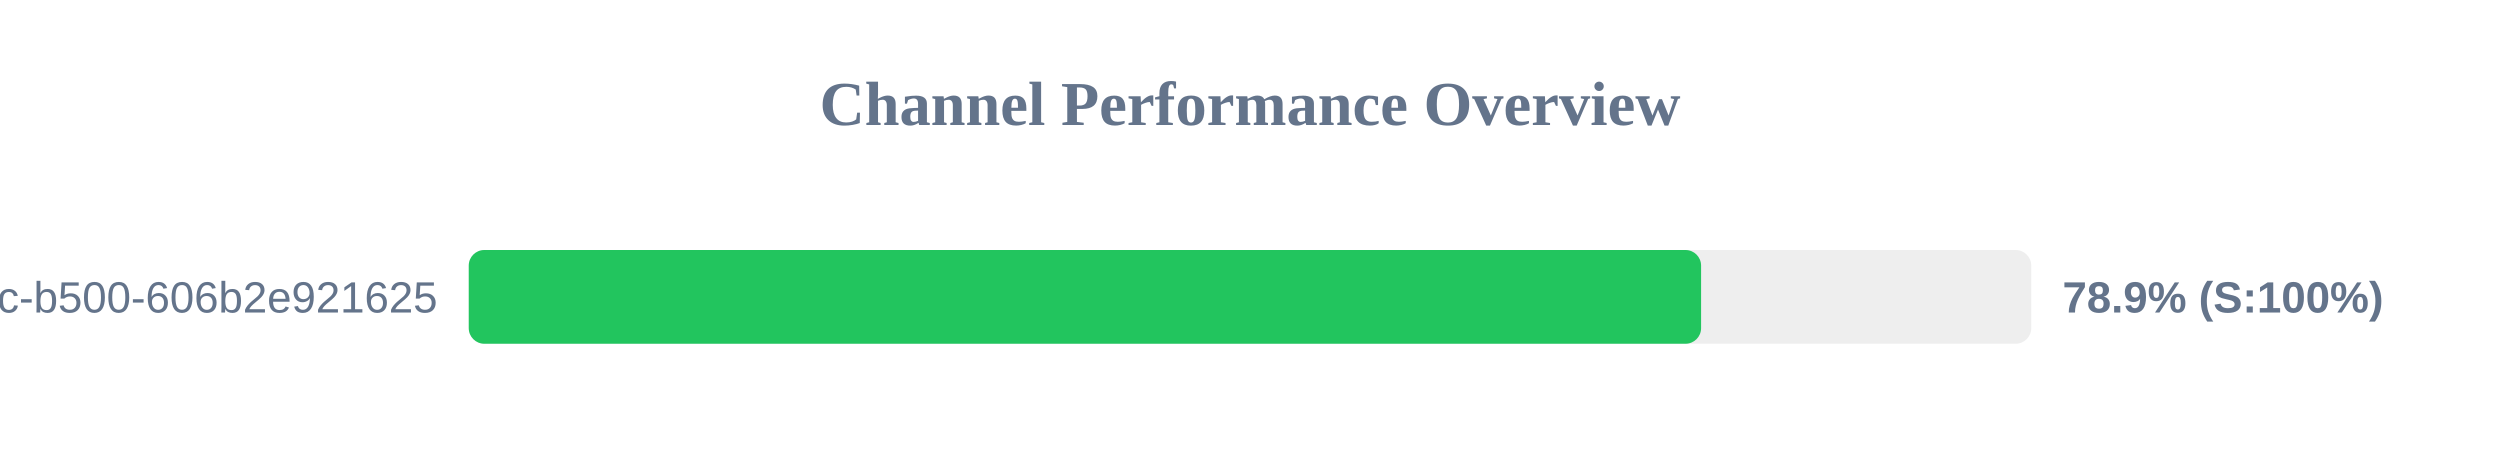
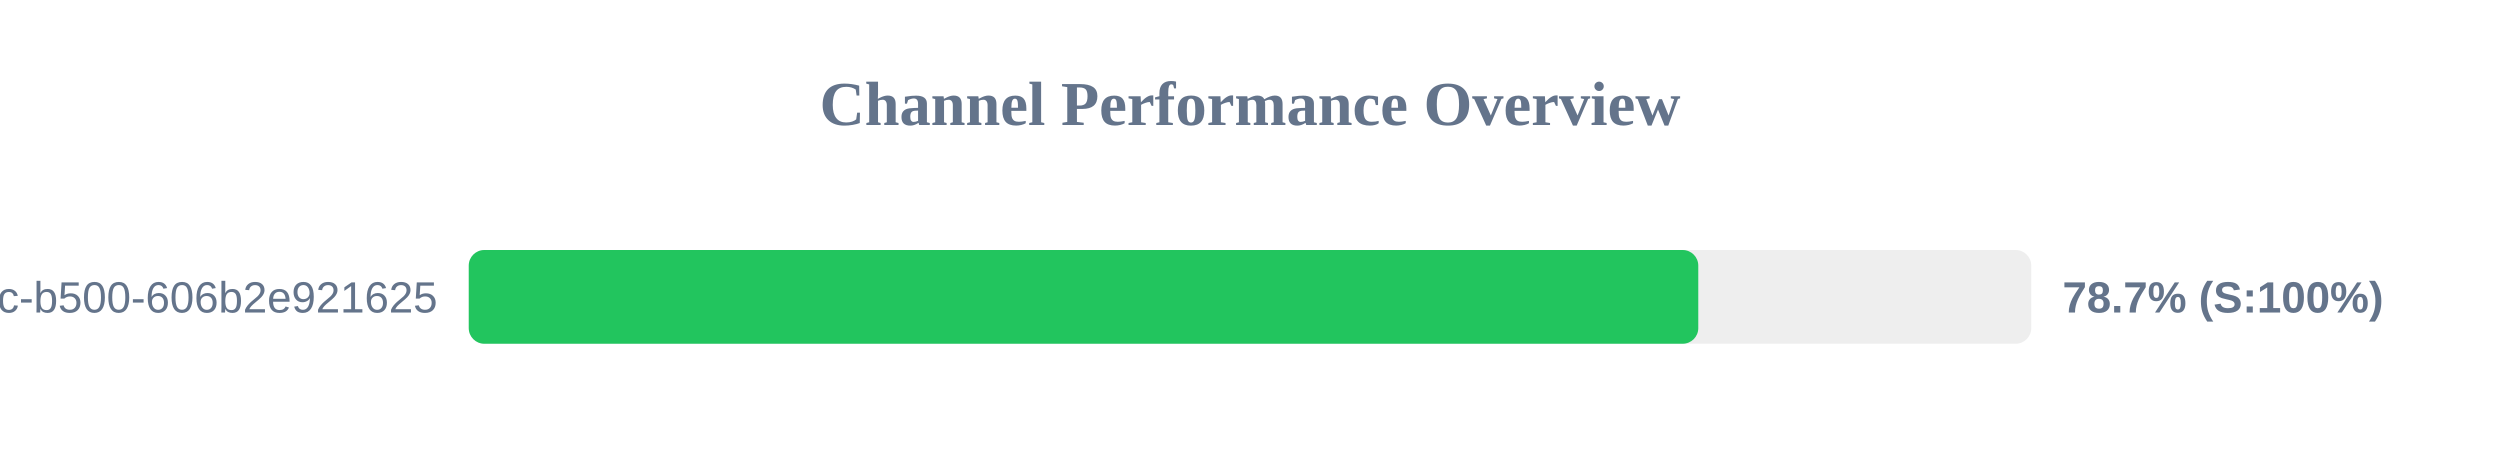
<svg xmlns="http://www.w3.org/2000/svg" width="800" height="150" version="1.1">
  <style>
        .row { font: 14px Arial; fill: #64748b; }
        .score { font: bold 14px Arial; fill: #64748b; }
    </style>
  <text x="400" y="40" text-anchor="middle" font-size="20px" font-weight="bold" fill="#64748b">Channel Performance Overview</text>
  <rect x="150" y="80" width="500" height="30" fill="#eee" rx="5" />
-   <rect x="150" y="80" width="394.35" height="30" fill="#22c55e" rx="5" />
+   <rect x="150" y="80" width="393.45" height="30" fill="#22c55e" rx="5" />
  <text x="140" y="100" text-anchor="end" class="row">?uuid=f901861b-6491-450c-b500-606b2e921625</text>
-   <text x="660" y="100" text-anchor="start" class="score">78.9% (S:100%)</text>
+   <text x="660" y="100" text-anchor="start" class="score">78.7% (S:100%)</text>
</svg>
